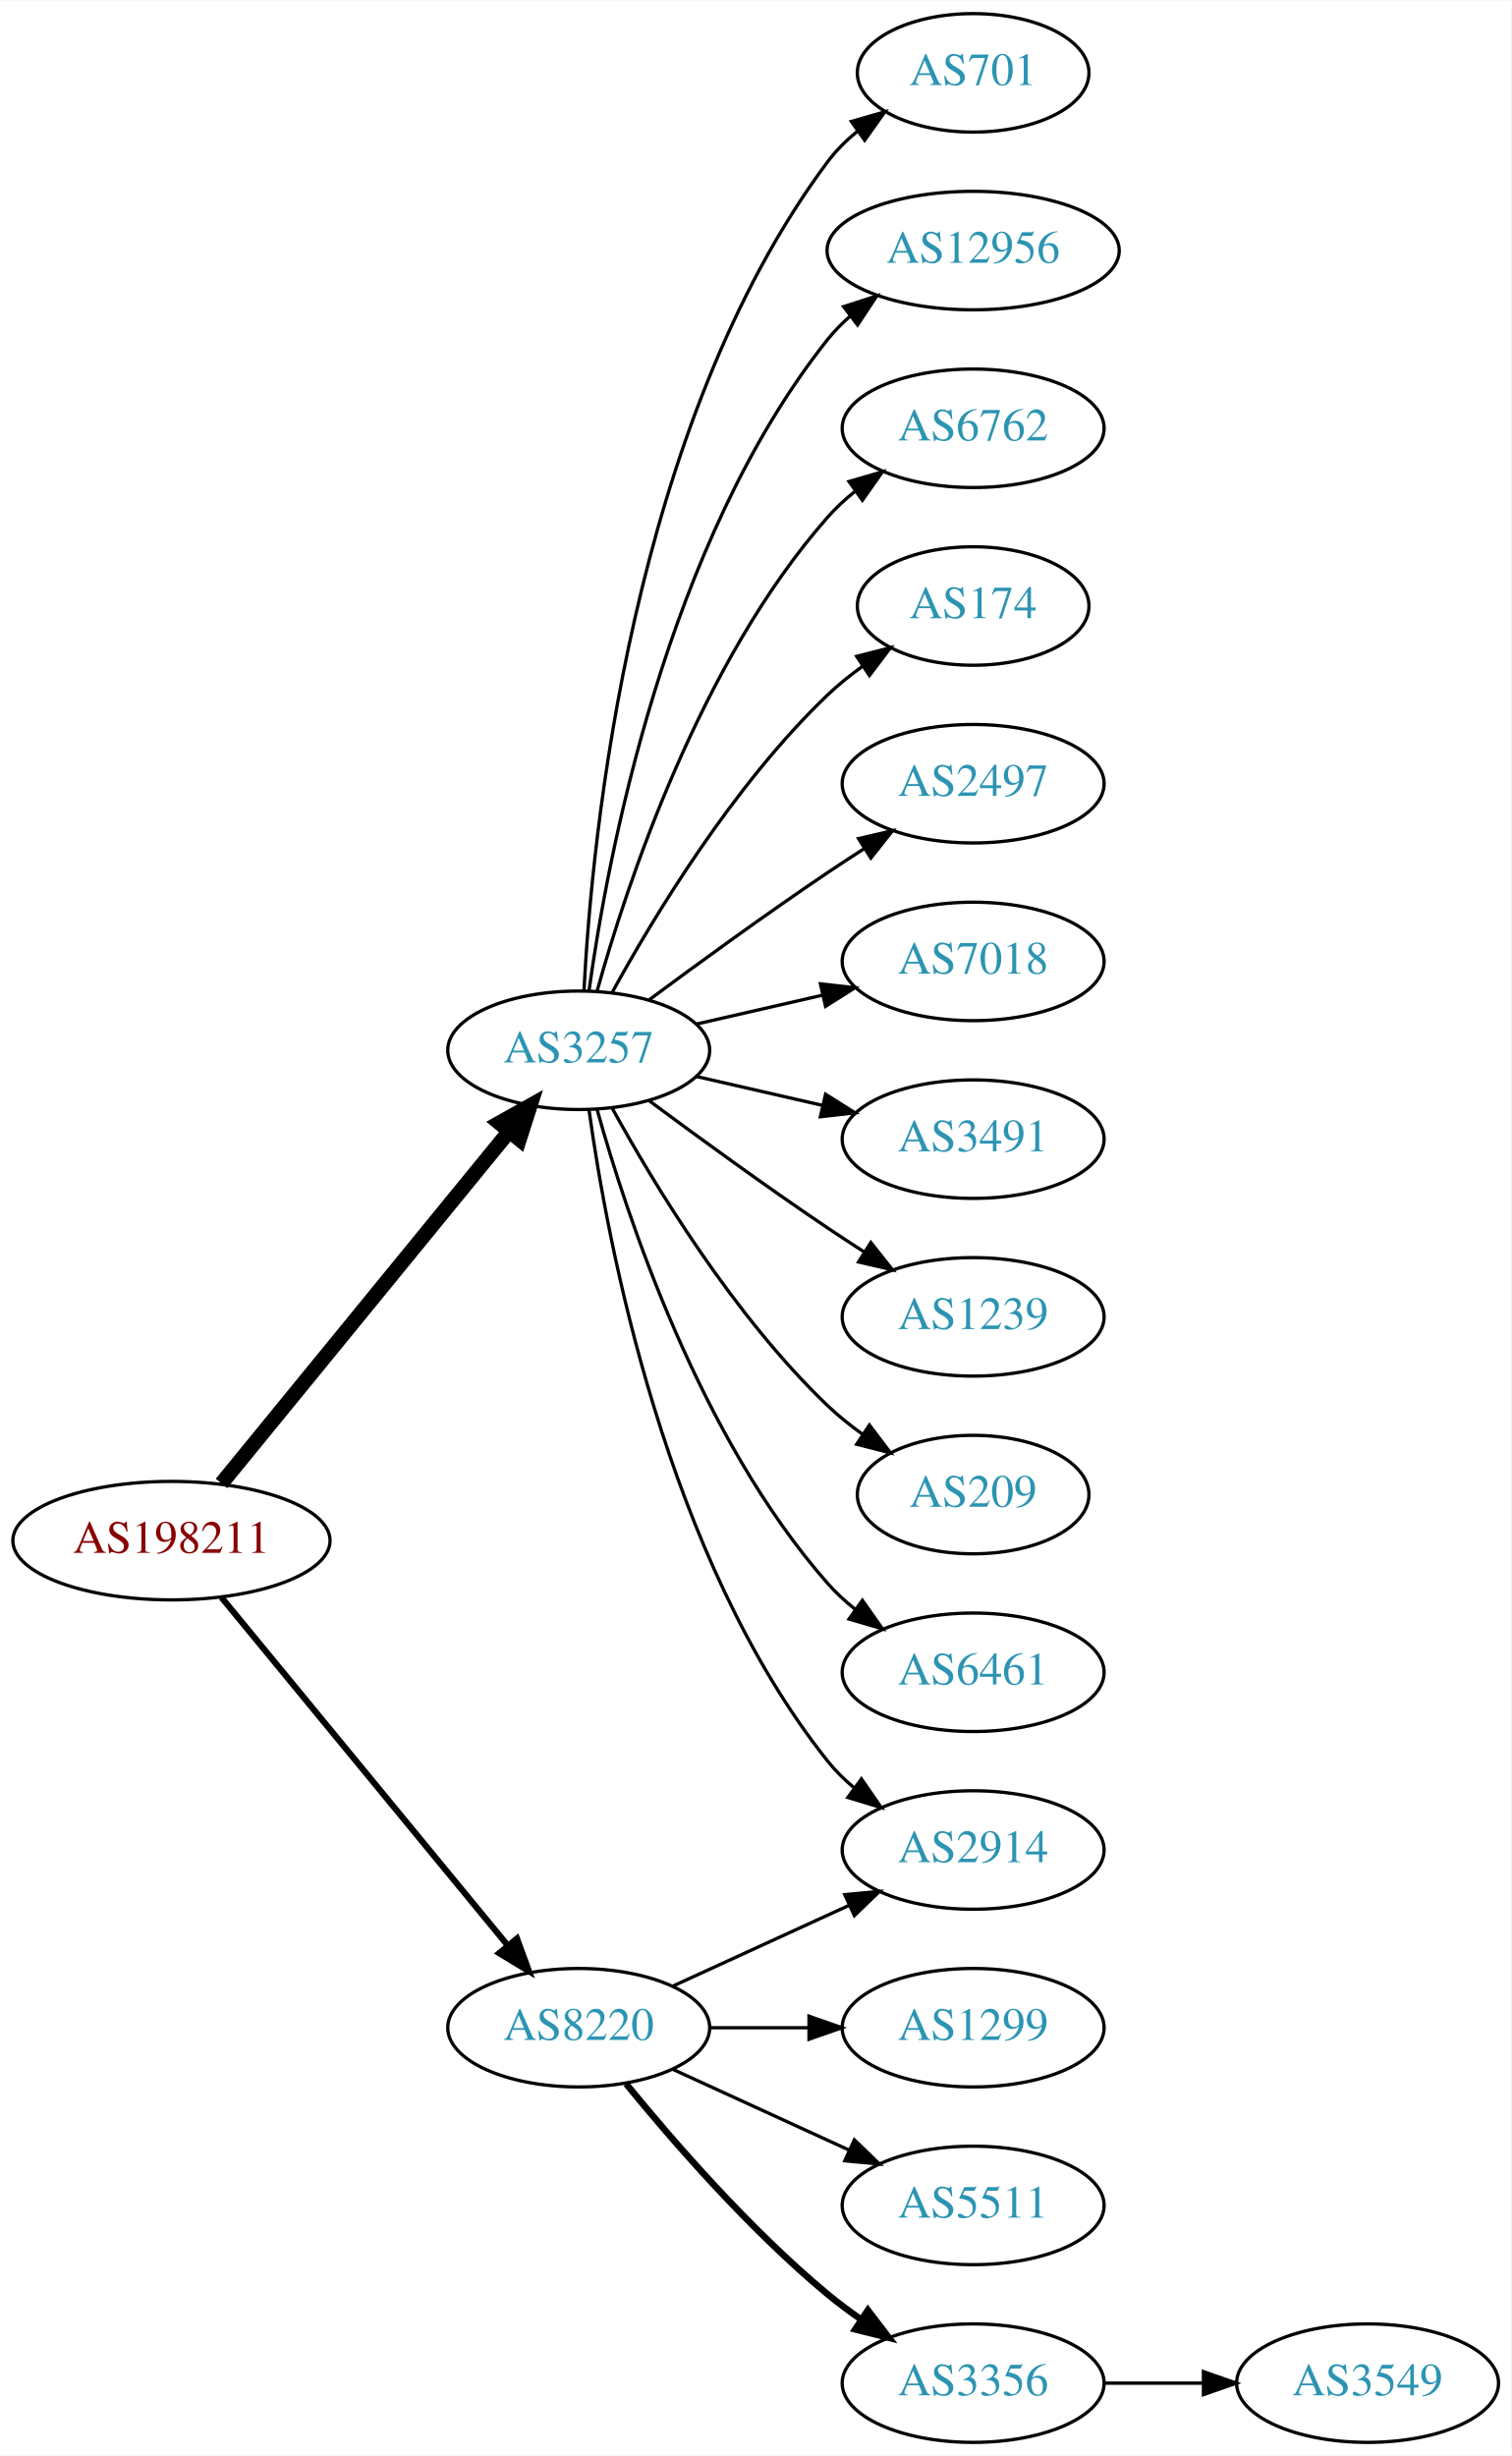
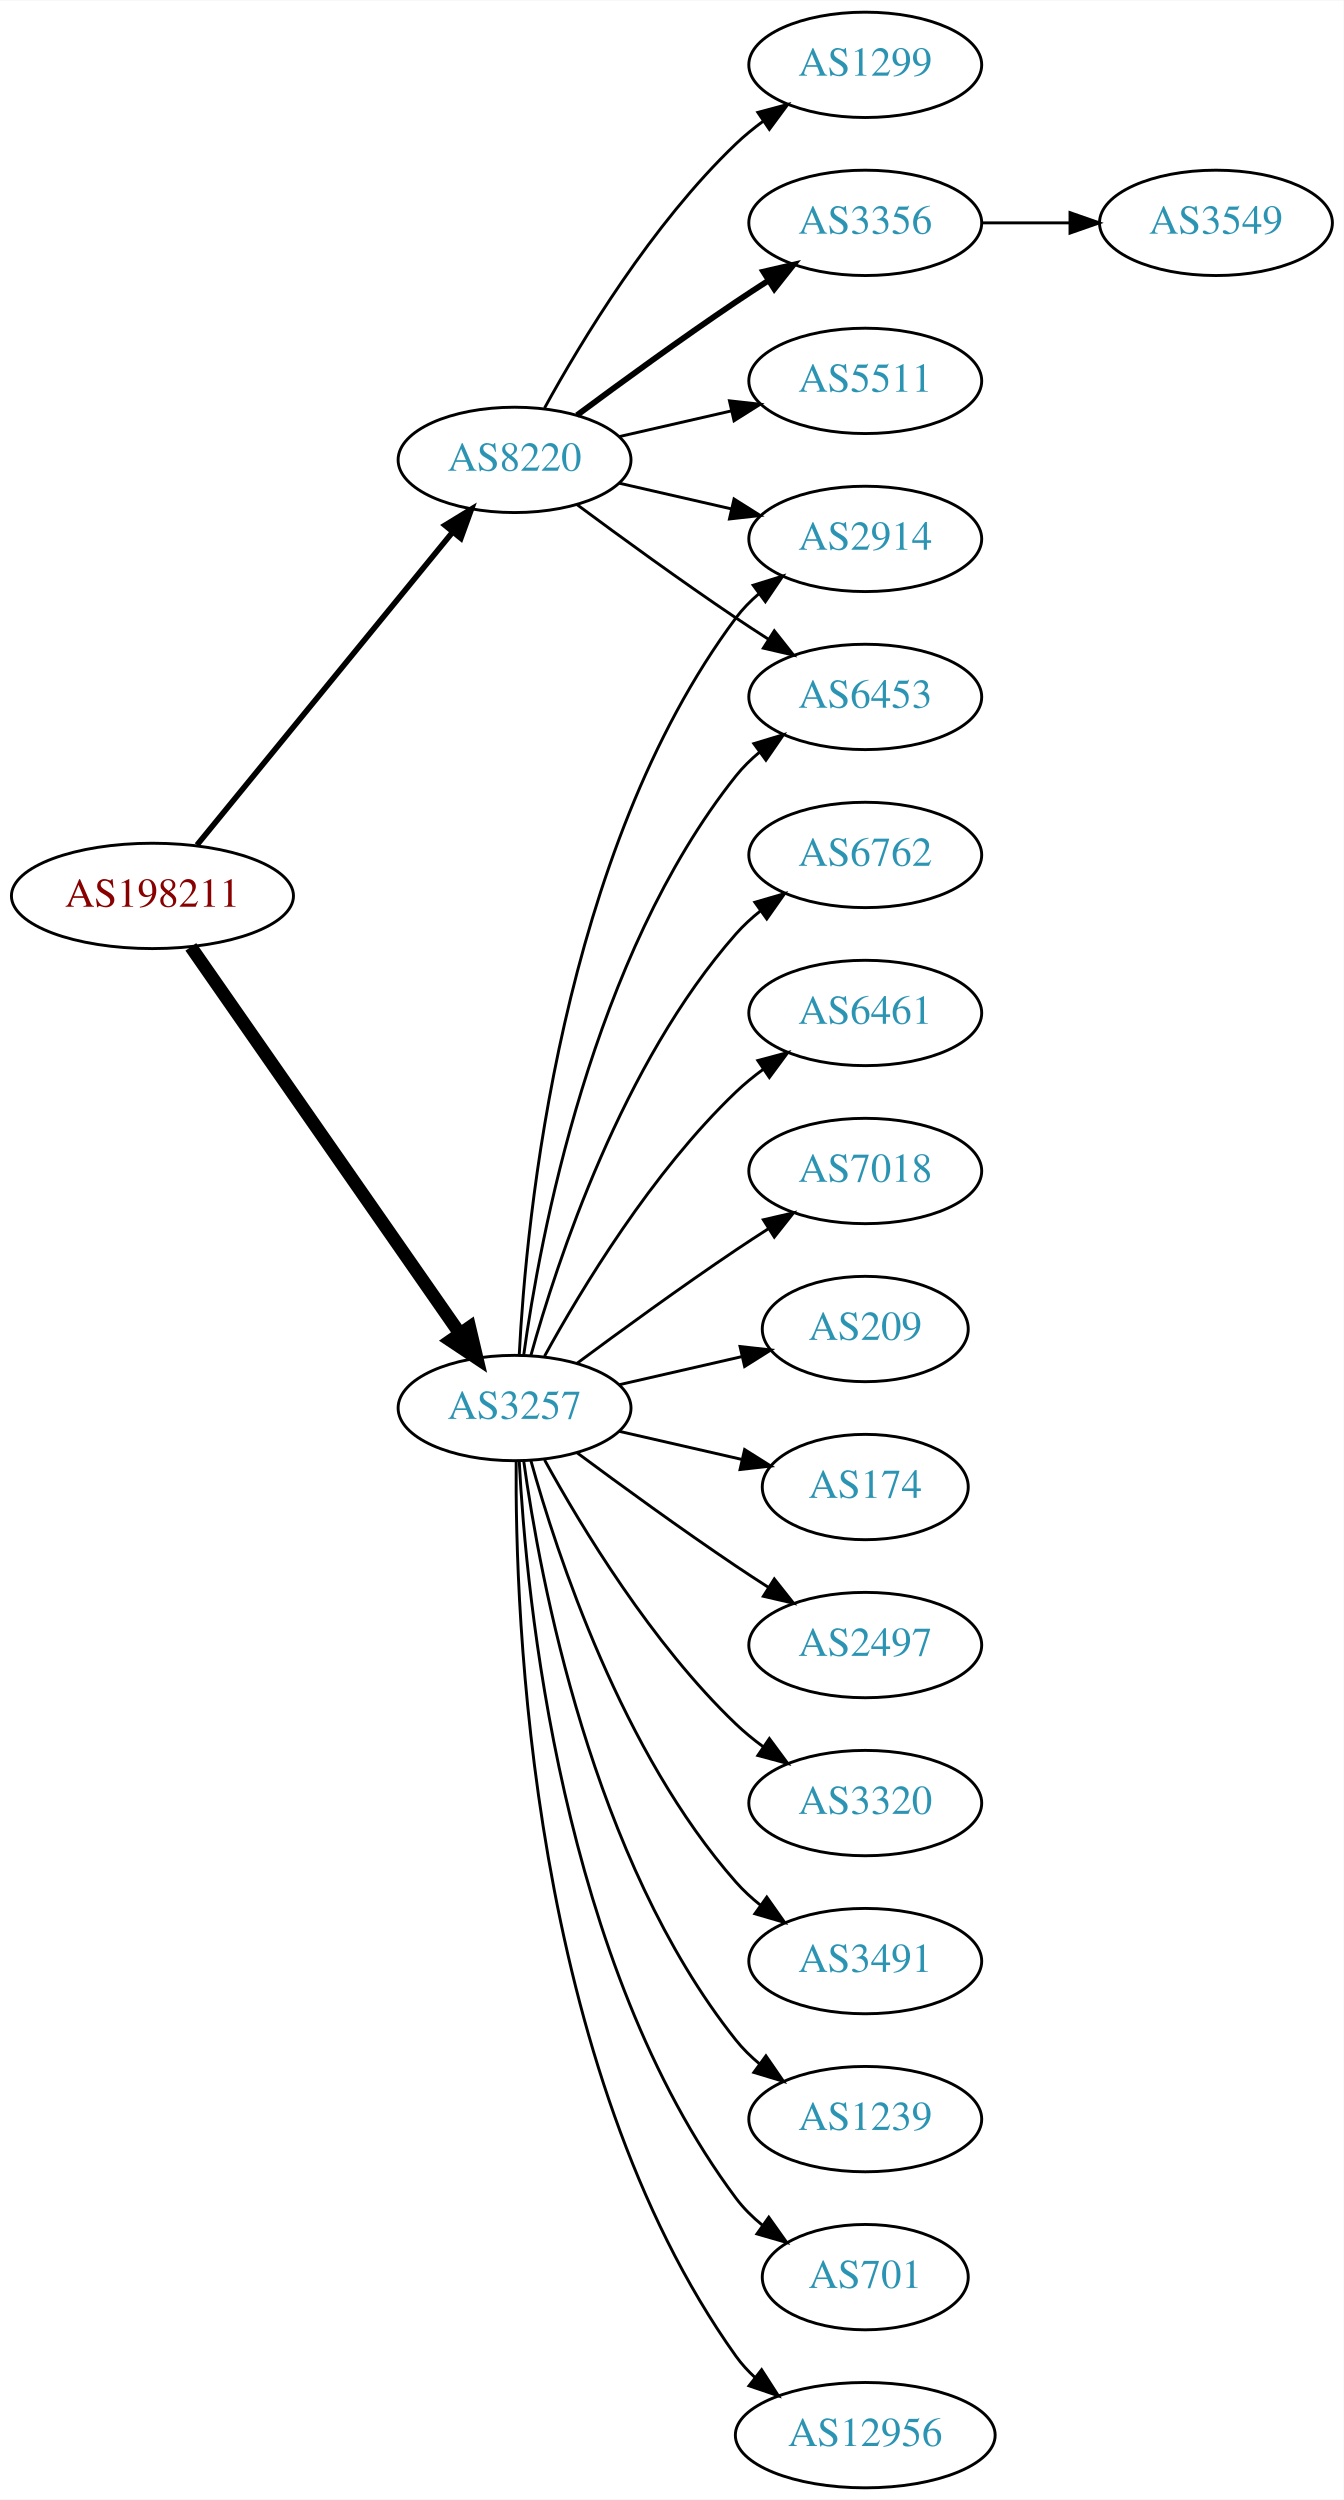
- <svg xmlns="http://www.w3.org/2000/svg" xmlns:xlink="http://www.w3.org/1999/xlink" width="459pt" height="746pt" viewBox="0.00 0.00 459.17 746.00">
-   <g id="graph0" class="graph" transform="scale(1 1) rotate(0) translate(4 742)">
-     <polygon fill="white" stroke="none" points="-4,4 -4,-742 455.17,-742 455.17,4 -4,4" />
+ <svg xmlns="http://www.w3.org/2000/svg" xmlns:xlink="http://www.w3.org/1999/xlink" width="459pt" height="854pt" viewBox="0.00 0.00 459.17 854.00">
+   <g id="graph0" class="graph" transform="scale(1 1) rotate(0) translate(4 850)">
+     <polygon fill="white" stroke="none" points="-4,4 -4,-850 455.17,-850 455.17,4 -4,4" />
    <g id="node1" class="node">
      <g id="a_node1">
        <a xlink:href="/asn/198211" xlink:title="AS198211 ~ EGGER-AS [AT]">
-           <ellipse fill="#ffffff" stroke="black" cx="48.096" cy="-274" rx="48.192" ry="18" />
-           <text text-anchor="middle" x="48.096" y="-270.3" font-family="Times,serif" font-size="14.00" fill="#880000">AS198211</text>
+           <ellipse fill="#ffffff" stroke="black" cx="48.096" cy="-544" rx="48.192" ry="18" />
+           <text text-anchor="middle" x="48.096" y="-540.3" font-family="Times,serif" font-size="14.00" fill="#880000">AS198211</text>
        </a>
      </g>
    </g>
    <g id="node2" class="node">
      <g id="a_node2">
        <a xlink:href="/asn/3257" xlink:title="AS3257 ~ GTT [DE]">
-           <ellipse fill="#ffffff" stroke="black" cx="171.838" cy="-423" rx="39.794" ry="18" />
-           <text text-anchor="middle" x="171.838" y="-419.3" font-family="Times,serif" font-size="14.00" fill="#2c94b3">AS3257</text>
+           <ellipse fill="#ffffff" stroke="black" cx="171.838" cy="-369" rx="39.794" ry="18" />
+           <text text-anchor="middle" x="171.838" y="-365.3" font-family="Times,serif" font-size="14.00" fill="#2c94b3">AS3257</text>
        </a>
      </g>
    </g>
    <g id="edge1" class="edge">
-       <path fill="none" stroke="black" stroke-width="4.5" d="M63.299,-291.384C84.856,-317.768 125.929,-368.036 150.603,-398.235" />
-       <polygon fill="black" stroke="black" stroke-width="4.5" points="147.722,-400.931 157.098,-406.184 153.82,-395.949 147.722,-400.931" />
+       <path fill="none" stroke="black" stroke-width="4.5" d="M61.214,-526.581C82.782,-495.578 127.916,-430.699 153.023,-394.608" />
+       <polygon fill="black" stroke="black" stroke-width="4.5" points="156.47,-396.548 158.948,-386.091 150.005,-392.051 156.47,-396.548" />
    </g>
    <g id="node3" class="node">
      <g id="a_node3">
        <a xlink:href="/asn/8220" xlink:title="AS8220 ~ COLT [GB]">
-           <ellipse fill="#ffffff" stroke="black" cx="171.838" cy="-126" rx="39.794" ry="18" />
-           <text text-anchor="middle" x="171.838" y="-122.3" font-family="Times,serif" font-size="14.00" fill="#2c94b3">AS8220</text>
+           <ellipse fill="#ffffff" stroke="black" cx="171.838" cy="-693" rx="39.794" ry="18" />
+           <text text-anchor="middle" x="171.838" y="-689.3" font-family="Times,serif" font-size="14.00" fill="#2c94b3">AS8220</text>
        </a>
      </g>
    </g>
    <g id="edge2" class="edge">
-       <path fill="none" stroke="black" stroke-width="1.875" d="M63.299,-256.733C84.742,-230.666 125.493,-181.126 150.208,-151.079" />
-       <polygon fill="black" stroke="black" stroke-width="1.875" points="153.075,-153.104 156.725,-143.157 147.669,-148.657 153.075,-153.104" />
+       <path fill="none" stroke="black" stroke-width="1.929" d="M63.299,-561.384C84.856,-587.768 125.929,-638.036 150.603,-668.235" />
+       <polygon fill="black" stroke="black" stroke-width="1.929" points="148.061,-670.655 157.098,-676.184 153.481,-666.226 148.061,-670.655" />
    </g>
    <g id="node4" class="node">
      <g id="a_node4">
-         <a xlink:href="/asn/2914" xlink:title="AS2914 ~ NTT America, Inc. [US]">
-           <ellipse fill="#ffffff" stroke="black" cx="291.681" cy="-180" rx="39.794" ry="18" />
-           <text text-anchor="middle" x="291.681" y="-176.3" font-family="Times,serif" font-size="14.00" fill="#2c94b3">AS2914</text>
+         <a xlink:href="/asn/174" xlink:title="AS174 ~ Cogent Communications [US]">
+           <ellipse fill="#ffffff" stroke="black" cx="291.681" cy="-342" rx="35.194" ry="18" />
+           <text text-anchor="middle" x="291.681" y="-338.3" font-family="Times,serif" font-size="14.00" fill="#2c94b3">AS174</text>
        </a>
      </g>
    </g>
    <g id="edge3" class="edge">
-       <path fill="none" stroke="black" d="M174.977,-404.83C180.477,-365.026 198.303,-268.767 247.484,-207 249.826,-204.06 252.58,-201.351 255.546,-198.879" />
-       <polygon fill="black" stroke="black" points="257.738,-201.612 263.752,-192.89 253.611,-195.958 257.738,-201.612" />
+       <path fill="none" stroke="black" d="M207.557,-361.045C220.65,-358.045 235.672,-354.604 249.313,-351.478" />
+       <polygon fill="black" stroke="black" points="250.454,-354.807 259.42,-349.162 248.891,-347.984 250.454,-354.807" />
    </g>
    <g id="node5" class="node">
      <g id="a_node5">
-         <a xlink:href="/asn/701" xlink:title="AS701 ~ UUNET [US]">
-           <ellipse fill="#ffffff" stroke="black" cx="291.681" cy="-720" rx="35.194" ry="18" />
-           <text text-anchor="middle" x="291.681" y="-716.3" font-family="Times,serif" font-size="14.00" fill="#2c94b3">AS701</text>
+         <a xlink:href="/asn/2914" xlink:title="AS2914 ~ NTT America, Inc. [US]">
+           <ellipse fill="#ffffff" stroke="black" cx="291.681" cy="-666" rx="39.794" ry="18" />
+           <text text-anchor="middle" x="291.681" y="-662.3" font-family="Times,serif" font-size="14.00" fill="#2c94b3">AS2914</text>
        </a>
      </g>
    </g>
    <g id="edge4" class="edge">
-       <path fill="none" stroke="black" d="M173.43,-441.023C175.806,-487.412 187.724,-612.893 247.484,-693 250.043,-696.429 253.176,-699.526 256.577,-702.295" />
-       <polygon fill="black" stroke="black" points="254.668,-705.232 264.85,-708.159 258.716,-699.521 254.668,-705.232" />
+       <path fill="none" stroke="black" d="M173.43,-387.023C175.806,-433.412 187.724,-558.893 247.484,-639 249.732,-642.013 252.424,-644.769 255.35,-647.272" />
+       <polygon fill="black" stroke="black" points="253.381,-650.169 263.502,-653.303 257.545,-644.542 253.381,-650.169" />
    </g>
    <g id="node6" class="node">
      <g id="a_node6">
-         <a xlink:href="/asn/12956" xlink:title="AS12956 ~ TELXIUS [ES]">
-           <ellipse fill="#ffffff" stroke="black" cx="291.681" cy="-666" rx="44.393" ry="18" />
-           <text text-anchor="middle" x="291.681" y="-662.3" font-family="Times,serif" font-size="14.00" fill="#2c94b3">AS12956</text>
+         <a xlink:href="/asn/2497" xlink:title="AS2497 ~ Internet Initiative Japan Inc. [JP]">
+           <ellipse fill="#ffffff" stroke="black" cx="291.681" cy="-288" rx="39.794" ry="18" />
+           <text text-anchor="middle" x="291.681" y="-284.3" font-family="Times,serif" font-size="14.00" fill="#2c94b3">AS2497</text>
        </a>
      </g>
    </g>
    <g id="edge5" class="edge">
-       <path fill="none" stroke="black" d="M174.977,-441.17C180.477,-480.974 198.303,-577.233 247.484,-639 249.523,-641.56 251.874,-643.944 254.406,-646.149" />
-       <polygon fill="black" stroke="black" points="252.327,-648.965 262.407,-652.227 256.561,-643.391 252.327,-648.965" />
+       <path fill="none" stroke="black" d="M193.168,-353.723C208.031,-342.696 228.775,-327.593 247.484,-315 251.033,-312.611 254.784,-310.161 258.532,-307.758" />
+       <polygon fill="black" stroke="black" points="260.6,-310.591 267.181,-302.288 256.858,-304.675 260.6,-310.591" />
    </g>
    <g id="node7" class="node">
      <g id="a_node7">
-         <a xlink:href="/asn/6762" xlink:title="AS6762 ~ TELECOM ITALIA SPARKLE S.p.A. [IT]">
-           <ellipse fill="#ffffff" stroke="black" cx="291.681" cy="-612" rx="39.794" ry="18" />
-           <text text-anchor="middle" x="291.681" y="-608.3" font-family="Times,serif" font-size="14.00" fill="#2c94b3">AS6762</text>
+         <a xlink:href="/asn/3320" xlink:title="AS3320 ~ DTAG [DE]">
+           <ellipse fill="#ffffff" stroke="black" cx="291.681" cy="-234" rx="39.794" ry="18" />
+           <text text-anchor="middle" x="291.681" y="-230.3" font-family="Times,serif" font-size="14.00" fill="#2c94b3">AS3320</text>
        </a>
      </g>
    </g>
    <g id="edge6" class="edge">
-       <path fill="none" stroke="black" d="M177.411,-440.946C186.317,-472.995 208.601,-540.842 247.484,-585 249.968,-587.821 252.818,-590.449 255.844,-592.871" />
-       <polygon fill="black" stroke="black" points="253.961,-595.828 264.133,-598.791 258.029,-590.131 253.961,-595.828" />
+       <path fill="none" stroke="black" d="M182.079,-351.287C194.625,-328.439 218.802,-288.389 247.484,-261 250.353,-258.261 253.542,-255.653 256.851,-253.215" />
+       <polygon fill="black" stroke="black" points="258.914,-256.044 265.21,-247.523 254.974,-250.258 258.914,-256.044" />
    </g>
    <g id="node8" class="node">
      <g id="a_node8">
-         <a xlink:href="/asn/174" xlink:title="AS174 ~ Cogent Communications [US]">
-           <ellipse fill="#ffffff" stroke="black" cx="291.681" cy="-558" rx="35.194" ry="18" />
-           <text text-anchor="middle" x="291.681" y="-554.3" font-family="Times,serif" font-size="14.00" fill="#2c94b3">AS174</text>
+         <a xlink:href="/asn/3491" xlink:title="AS3491 ~ PCCW Global, Inc. [US]">
+           <ellipse fill="#ffffff" stroke="black" cx="291.681" cy="-180" rx="39.794" ry="18" />
+           <text text-anchor="middle" x="291.681" y="-176.3" font-family="Times,serif" font-size="14.00" fill="#2c94b3">AS3491</text>
        </a>
      </g>
    </g>
    <g id="edge7" class="edge">
-       <path fill="none" stroke="black" d="M182.079,-440.713C194.625,-463.561 218.802,-503.611 247.484,-531 250.738,-534.107 254.405,-537.046 258.192,-539.76" />
-       <polygon fill="black" stroke="black" points="256.294,-542.701 266.56,-545.322 260.169,-536.872 256.294,-542.701" />
+       <path fill="none" stroke="black" d="M177.411,-351.054C186.317,-319.005 208.601,-251.158 247.484,-207 249.968,-204.179 252.818,-201.551 255.844,-199.129" />
+       <polygon fill="black" stroke="black" points="258.029,-201.869 264.133,-193.209 253.961,-196.172 258.029,-201.869" />
    </g>
    <g id="node9" class="node">
      <g id="a_node9">
-         <a xlink:href="/asn/2497" xlink:title="AS2497 ~ Internet Initiative Japan Inc. [JP]">
-           <ellipse fill="#ffffff" stroke="black" cx="291.681" cy="-504" rx="39.794" ry="18" />
-           <text text-anchor="middle" x="291.681" y="-500.3" font-family="Times,serif" font-size="14.00" fill="#2c94b3">AS2497</text>
+         <a xlink:href="/asn/1239" xlink:title="AS1239 ~ Sprint [US]">
+           <ellipse fill="#ffffff" stroke="black" cx="291.681" cy="-126" rx="39.794" ry="18" />
+           <text text-anchor="middle" x="291.681" y="-122.3" font-family="Times,serif" font-size="14.00" fill="#2c94b3">AS1239</text>
        </a>
      </g>
    </g>
    <g id="edge8" class="edge">
-       <path fill="none" stroke="black" d="M193.168,-438.277C208.031,-449.304 228.775,-464.407 247.484,-477 251.033,-479.389 254.784,-481.839 258.532,-484.242" />
-       <polygon fill="black" stroke="black" points="256.858,-487.325 267.181,-489.712 260.6,-481.409 256.858,-487.325" />
+       <path fill="none" stroke="black" d="M174.977,-350.83C180.477,-311.026 198.303,-214.767 247.484,-153 249.826,-150.06 252.58,-147.351 255.546,-144.879" />
+       <polygon fill="black" stroke="black" points="257.738,-147.612 263.752,-138.89 253.611,-141.958 257.738,-147.612" />
    </g>
    <g id="node10" class="node">
      <g id="a_node10">
+         <a xlink:href="/asn/701" xlink:title="AS701 ~ UUNET [US]">
+           <ellipse fill="#ffffff" stroke="black" cx="291.681" cy="-72" rx="35.194" ry="18" />
+           <text text-anchor="middle" x="291.681" y="-68.3" font-family="Times,serif" font-size="14.00" fill="#2c94b3">AS701</text>
+         </a>
+       </g>
+     </g>
+     <g id="edge9" class="edge">
+       <path fill="none" stroke="black" d="M173.43,-350.977C175.806,-304.588 187.724,-179.107 247.484,-99 250.043,-95.571 253.176,-92.474 256.577,-89.705" />
+       <polygon fill="black" stroke="black" points="258.716,-92.479 264.85,-83.841 254.668,-86.769 258.716,-92.479" />
+     </g>
+     <g id="node11" class="node">
+       <g id="a_node11">
+         <a xlink:href="/asn/12956" xlink:title="AS12956 ~ TELXIUS [ES]">
+           <ellipse fill="#ffffff" stroke="black" cx="291.681" cy="-18" rx="44.393" ry="18" />
+           <text text-anchor="middle" x="291.681" y="-14.3" font-family="Times,serif" font-size="14.00" fill="#2c94b3">AS12956</text>
+         </a>
+       </g>
+     </g>
+     <g id="edge10" class="edge">
+       <path fill="none" stroke="black" d="M172.387,-350.937C171.967,-298.497 177.121,-143.707 247.484,-45 249.384,-42.336 251.637,-39.877 254.101,-37.621" />
+       <polygon fill="black" stroke="black" points="256.264,-40.373 261.986,-31.456 251.952,-34.858 256.264,-40.373" />
+     </g>
+     <g id="node12" class="node">
+       <g id="a_node12">
+         <a xlink:href="/asn/6453" xlink:title="AS6453 ~ TATA COMMUNICATIONS (AMERICA) INC [US]">
+           <ellipse fill="#ffffff" stroke="black" cx="291.681" cy="-612" rx="39.794" ry="18" />
+           <text text-anchor="middle" x="291.681" y="-608.3" font-family="Times,serif" font-size="14.00" fill="#2c94b3">AS6453</text>
+         </a>
+       </g>
+     </g>
+     <g id="edge11" class="edge">
+       <path fill="none" stroke="black" d="M174.977,-387.17C180.477,-426.974 198.303,-523.233 247.484,-585 249.826,-587.94 252.58,-590.649 255.546,-593.121" />
+       <polygon fill="black" stroke="black" points="253.611,-596.042 263.752,-599.11 257.738,-590.388 253.611,-596.042" />
+     </g>
+     <g id="node13" class="node">
+       <g id="a_node13">
+         <a xlink:href="/asn/6762" xlink:title="AS6762 ~ TELECOM ITALIA SPARKLE S.p.A. [IT]">
+           <ellipse fill="#ffffff" stroke="black" cx="291.681" cy="-558" rx="39.794" ry="18" />
+           <text text-anchor="middle" x="291.681" y="-554.3" font-family="Times,serif" font-size="14.00" fill="#2c94b3">AS6762</text>
+         </a>
+       </g>
+     </g>
+     <g id="edge12" class="edge">
+       <path fill="none" stroke="black" d="M177.411,-386.946C186.317,-418.995 208.601,-486.842 247.484,-531 249.968,-533.821 252.818,-536.449 255.844,-538.871" />
+       <polygon fill="black" stroke="black" points="253.961,-541.828 264.133,-544.791 258.029,-536.131 253.961,-541.828" />
+     </g>
+     <g id="node14" class="node">
+       <g id="a_node14">
+         <a xlink:href="/asn/6461" xlink:title="AS6461 ~ Zayo Bandwidth [US]">
+           <ellipse fill="#ffffff" stroke="black" cx="291.681" cy="-504" rx="39.794" ry="18" />
+           <text text-anchor="middle" x="291.681" y="-500.3" font-family="Times,serif" font-size="14.00" fill="#2c94b3">AS6461</text>
+         </a>
+       </g>
+     </g>
+     <g id="edge13" class="edge">
+       <path fill="none" stroke="black" d="M182.079,-386.713C194.625,-409.561 218.802,-449.611 247.484,-477 250.353,-479.739 253.542,-482.347 256.851,-484.785" />
+       <polygon fill="black" stroke="black" points="254.974,-487.742 265.21,-490.477 258.914,-481.956 254.974,-487.742" />
+     </g>
+     <g id="node15" class="node">
+       <g id="a_node15">
        <a xlink:href="/asn/7018" xlink:title="AS7018 ~ AT&amp;T Services, Inc. [US]">
          <ellipse fill="#ffffff" stroke="black" cx="291.681" cy="-450" rx="39.794" ry="18" />
          <text text-anchor="middle" x="291.681" y="-446.3" font-family="Times,serif" font-size="14.00" fill="#2c94b3">AS7018</text>
        </a>
      </g>
    </g>
-     <g id="edge9" class="edge">
-       <path fill="none" stroke="black" d="M207.557,-430.955C219.557,-433.704 233.178,-436.825 245.871,-439.733" />
-       <polygon fill="black" stroke="black" points="245.273,-443.187 255.802,-442.009 246.836,-436.364 245.273,-443.187" />
-     </g>
-     <g id="node11" class="node">
-       <g id="a_node11">
-         <a xlink:href="/asn/3491" xlink:title="AS3491 ~ PCCW Global, Inc. [US]">
-           <ellipse fill="#ffffff" stroke="black" cx="291.681" cy="-396" rx="39.794" ry="18" />
-           <text text-anchor="middle" x="291.681" y="-392.3" font-family="Times,serif" font-size="14.00" fill="#2c94b3">AS3491</text>
-         </a>
-       </g>
-     </g>
-     <g id="edge10" class="edge">
-       <path fill="none" stroke="black" d="M207.557,-415.045C219.557,-412.296 233.178,-409.175 245.871,-406.267" />
-       <polygon fill="black" stroke="black" points="246.836,-409.636 255.802,-403.991 245.273,-402.813 246.836,-409.636" />
-     </g>
-     <g id="node12" class="node">
-       <g id="a_node12">
-         <a xlink:href="/asn/1239" xlink:title="AS1239 ~ Sprint [US]">
-           <ellipse fill="#ffffff" stroke="black" cx="291.681" cy="-342" rx="39.794" ry="18" />
-           <text text-anchor="middle" x="291.681" y="-338.3" font-family="Times,serif" font-size="14.00" fill="#2c94b3">AS1239</text>
-         </a>
-       </g>
-     </g>
-     <g id="edge11" class="edge">
-       <path fill="none" stroke="black" d="M193.168,-407.723C208.031,-396.696 228.775,-381.593 247.484,-369 251.033,-366.611 254.784,-364.161 258.532,-361.758" />
-       <polygon fill="black" stroke="black" points="260.6,-364.591 267.181,-356.288 256.858,-358.675 260.6,-364.591" />
-     </g>
-     <g id="node13" class="node">
-       <g id="a_node13">
-         <a xlink:href="/asn/209" xlink:title="AS209 ~ CenturyLink Communications, LLC [US]">
-           <ellipse fill="#ffffff" stroke="black" cx="291.681" cy="-288" rx="35.194" ry="18" />
-           <text text-anchor="middle" x="291.681" y="-284.3" font-family="Times,serif" font-size="14.00" fill="#2c94b3">AS209</text>
-         </a>
-       </g>
-     </g>
-     <g id="edge12" class="edge">
-       <path fill="none" stroke="black" d="M182.079,-405.287C194.625,-382.439 218.802,-342.389 247.484,-315 250.738,-311.893 254.405,-308.954 258.192,-306.24" />
-       <polygon fill="black" stroke="black" points="260.169,-309.128 266.56,-300.678 256.294,-303.299 260.169,-309.128" />
-     </g>
-     <g id="node14" class="node">
-       <g id="a_node14">
-         <a xlink:href="/asn/6461" xlink:title="AS6461 ~ Zayo Bandwidth [US]">
-           <ellipse fill="#ffffff" stroke="black" cx="291.681" cy="-234" rx="39.794" ry="18" />
-           <text text-anchor="middle" x="291.681" y="-230.3" font-family="Times,serif" font-size="14.00" fill="#2c94b3">AS6461</text>
-         </a>
-       </g>
-     </g>
-     <g id="edge13" class="edge">
-       <path fill="none" stroke="black" d="M177.411,-405.054C186.317,-373.005 208.601,-305.158 247.484,-261 249.968,-258.179 252.818,-255.551 255.844,-253.129" />
-       <polygon fill="black" stroke="black" points="258.029,-255.869 264.133,-247.209 253.961,-250.172 258.029,-255.869" />
-     </g>
    <g id="edge14" class="edge">
-       <path fill="none" stroke="black" d="M200.467,-138.661C216.424,-145.973 236.694,-155.261 253.977,-163.181" />
-       <polygon fill="black" stroke="black" points="252.676,-166.435 263.225,-167.419 255.592,-160.071 252.676,-166.435" />
-     </g>
-     <g id="node15" class="node">
-       <g id="a_node15">
-         <a xlink:href="/asn/1299" xlink:title="AS1299 ~ Telia Carrier [EU]">
-           <ellipse fill="#ffffff" stroke="black" cx="291.681" cy="-126" rx="39.794" ry="18" />
-           <text text-anchor="middle" x="291.681" y="-122.3" font-family="Times,serif" font-size="14.00" fill="#2c94b3">AS1299</text>
-         </a>
-       </g>
-     </g>
-     <g id="edge15" class="edge">
-       <path fill="none" stroke="black" d="M211.751,-126C221.304,-126 231.654,-126 241.616,-126" />
-       <polygon fill="black" stroke="black" points="241.809,-129.5 251.809,-126 241.809,-122.5 241.809,-129.5" />
+       <path fill="none" stroke="black" d="M193.168,-384.277C208.031,-395.304 228.775,-410.407 247.484,-423 251.033,-425.389 254.784,-427.839 258.532,-430.242" />
+       <polygon fill="black" stroke="black" points="256.858,-433.325 267.181,-435.712 260.6,-427.409 256.858,-433.325" />
    </g>
    <g id="node16" class="node">
      <g id="a_node16">
-         <a xlink:href="/asn/5511" xlink:title="AS5511 ~ Orange S.A. [FR]">
-           <ellipse fill="#ffffff" stroke="black" cx="291.681" cy="-72" rx="39.794" ry="18" />
-           <text text-anchor="middle" x="291.681" y="-68.3" font-family="Times,serif" font-size="14.00" fill="#2c94b3">AS5511</text>
-         </a>
-       </g>
-     </g>
-     <g id="edge16" class="edge">
-       <path fill="none" stroke="black" d="M200.467,-113.339C216.424,-106.027 236.694,-96.739 253.977,-88.819" />
-       <polygon fill="black" stroke="black" points="255.592,-91.929 263.225,-84.581 252.676,-85.565 255.592,-91.929" />
+         <a xlink:href="/asn/209" xlink:title="AS209 ~ CenturyLink Communications, LLC [US]">
+           <ellipse fill="#ffffff" stroke="black" cx="291.681" cy="-396" rx="35.194" ry="18" />
+           <text text-anchor="middle" x="291.681" y="-392.3" font-family="Times,serif" font-size="14.00" fill="#2c94b3">AS209</text>
+         </a>
+       </g>
+     </g>
+     <g id="edge15" class="edge">
+       <path fill="none" stroke="black" d="M207.557,-376.955C220.65,-379.955 235.672,-383.396 249.313,-386.522" />
+       <polygon fill="black" stroke="black" points="248.891,-390.016 259.42,-388.838 250.454,-383.193 248.891,-390.016" />
+     </g>
+     <g id="edge17" class="edge">
+       <path fill="none" stroke="black" d="M207.557,-685.045C219.557,-682.296 233.178,-679.175 245.871,-676.267" />
+       <polygon fill="black" stroke="black" points="246.836,-679.636 255.802,-673.991 245.273,-672.813 246.836,-679.636" />
+     </g>
+     <g id="edge20" class="edge">
+       <path fill="none" stroke="black" d="M193.168,-677.723C208.031,-666.696 228.775,-651.593 247.484,-639 251.033,-636.611 254.784,-634.161 258.532,-631.758" />
+       <polygon fill="black" stroke="black" points="260.6,-634.591 267.181,-626.288 256.858,-628.675 260.6,-634.591" />
    </g>
    <g id="node17" class="node">
      <g id="a_node17">
-         <a xlink:href="/asn/3356" xlink:title="AS3356 ~ Level 3 Parent, LLC [US]">
-           <ellipse fill="#ffffff" stroke="black" cx="291.681" cy="-18" rx="39.794" ry="18" />
-           <text text-anchor="middle" x="291.681" y="-14.3" font-family="Times,serif" font-size="14.00" fill="#2c94b3">AS3356</text>
-         </a>
-       </g>
-     </g>
-     <g id="edge17" class="edge">
-       <path fill="none" stroke="black" stroke-width="2" d="M186.257,-108.935C200.372,-91.625 223.786,-64.655 247.484,-45 250.701,-42.332 254.201,-39.73 257.772,-37.259" />
-       <polygon fill="black" stroke="black" stroke-width="2" points="259.695,-40.183 266.128,-31.764 255.85,-34.334 259.695,-40.183" />
+         <a xlink:href="/asn/1299" xlink:title="AS1299 ~ Telia Carrier [EU]">
+           <ellipse fill="#ffffff" stroke="black" cx="291.681" cy="-828" rx="39.794" ry="18" />
+           <text text-anchor="middle" x="291.681" y="-824.3" font-family="Times,serif" font-size="14.00" fill="#2c94b3">AS1299</text>
+         </a>
+       </g>
+     </g>
+     <g id="edge16" class="edge">
+       <path fill="none" stroke="black" d="M182.079,-710.713C194.625,-733.561 218.802,-773.611 247.484,-801 250.353,-803.739 253.542,-806.347 256.851,-808.785" />
+       <polygon fill="black" stroke="black" points="254.974,-811.742 265.21,-814.477 258.914,-805.956 254.974,-811.742" />
    </g>
    <g id="node18" class="node">
      <g id="a_node18">
+         <a xlink:href="/asn/3356" xlink:title="AS3356 ~ Level 3 Parent, LLC [US]">
+           <ellipse fill="#ffffff" stroke="black" cx="291.681" cy="-774" rx="39.794" ry="18" />
+           <text text-anchor="middle" x="291.681" y="-770.3" font-family="Times,serif" font-size="14.00" fill="#2c94b3">AS3356</text>
+         </a>
+       </g>
+     </g>
+     <g id="edge18" class="edge">
+       <path fill="none" stroke="black" stroke-width="2" d="M193.168,-708.277C208.031,-719.304 228.775,-734.407 247.484,-747 251.033,-749.389 254.784,-751.839 258.532,-754.242" />
+       <polygon fill="black" stroke="black" stroke-width="2" points="256.858,-757.325 267.181,-759.712 260.6,-751.409 256.858,-757.325" />
+     </g>
+     <g id="node19" class="node">
+       <g id="a_node19">
+         <a xlink:href="/asn/5511" xlink:title="AS5511 ~ Orange S.A. [FR]">
+           <ellipse fill="#ffffff" stroke="black" cx="291.681" cy="-720" rx="39.794" ry="18" />
+           <text text-anchor="middle" x="291.681" y="-716.3" font-family="Times,serif" font-size="14.00" fill="#2c94b3">AS5511</text>
+         </a>
+       </g>
+     </g>
+     <g id="edge19" class="edge">
+       <path fill="none" stroke="black" d="M207.557,-700.955C219.557,-703.704 233.178,-706.825 245.871,-709.733" />
+       <polygon fill="black" stroke="black" points="245.273,-713.187 255.802,-712.009 246.836,-706.364 245.273,-713.187" />
+     </g>
+     <g id="node20" class="node">
+       <g id="a_node20">
        <a xlink:href="/asn/3549" xlink:title="AS3549 ~ Level 3 Parent, LLC [US]">
-           <ellipse fill="#ffffff" stroke="black" cx="411.523" cy="-18" rx="39.794" ry="18" />
-           <text text-anchor="middle" x="411.523" y="-14.3" font-family="Times,serif" font-size="14.00" fill="#2c94b3">AS3549</text>
-         </a>
-       </g>
-     </g>
-     <g id="edge18" class="edge">
-       <path fill="none" stroke="black" d="M331.593,-18C341.146,-18 351.496,-18 361.459,-18" />
-       <polygon fill="black" stroke="black" points="361.651,-21.5 371.651,-18 361.651,-14.5 361.651,-21.5" />
+           <ellipse fill="#ffffff" stroke="black" cx="411.523" cy="-774" rx="39.794" ry="18" />
+           <text text-anchor="middle" x="411.523" y="-770.3" font-family="Times,serif" font-size="14.00" fill="#2c94b3">AS3549</text>
+         </a>
+       </g>
+     </g>
+     <g id="edge21" class="edge">
+       <path fill="none" stroke="black" d="M331.593,-774C341.146,-774 351.496,-774 361.459,-774" />
+       <polygon fill="black" stroke="black" points="361.651,-777.5 371.651,-774 361.651,-770.5 361.651,-777.5" />
    </g>
  </g>
</svg>
